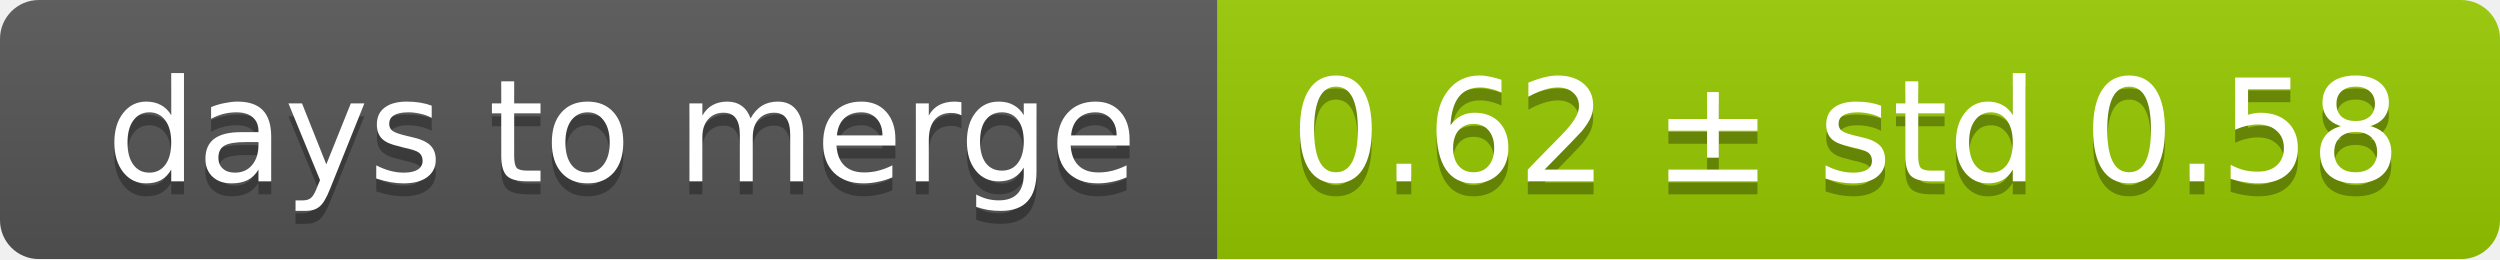
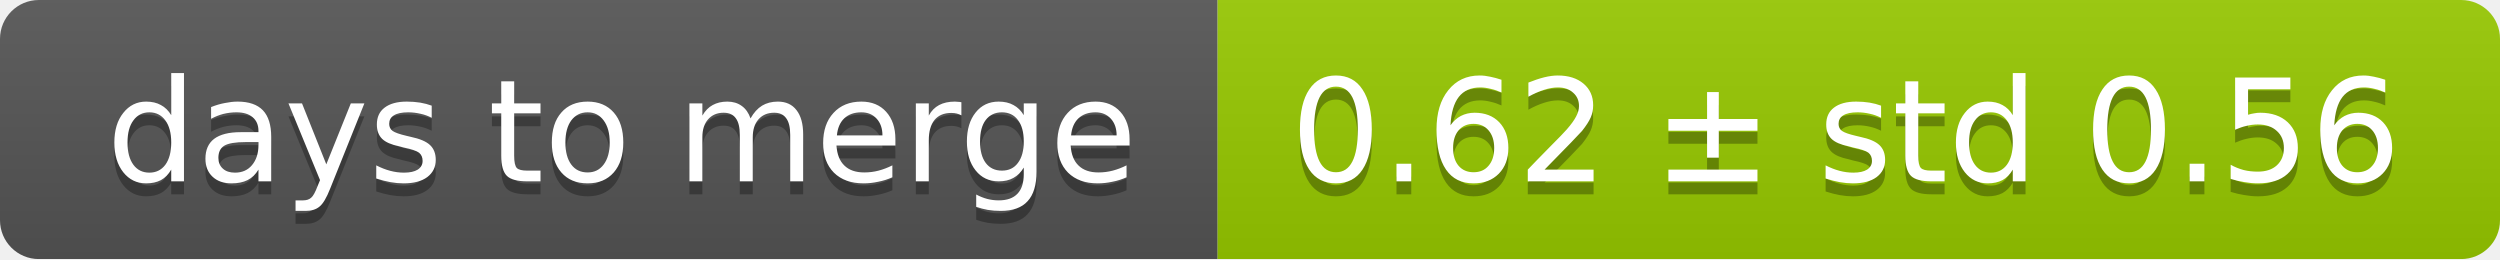
<svg xmlns="http://www.w3.org/2000/svg" width="193" height="20">
  <linearGradient id="smooth" x2="0" y2="100%">
    <stop offset="0" stop-color="#bbb" stop-opacity=".1" />
    <stop offset="1" stop-opacity=".1" />
  </linearGradient>
  <mask id="round">
    <rect width="193" height="20" rx="3" fill="#fff" />
  </mask>
  <g mask="url(#round)">
    <rect width="94" height="20" fill="#555" />
    <rect x="94" width="99" height="20" fill="#97ca00" />
    <rect width="193" height="20" fill="url(#smooth)" />
  </g>
  <g fill="#fff" text-anchor="middle" font-family="DejaVu Sans,Verdana,Geneva,sans-serif" font-size="11">
    <text x="48" y="15" fill="#010101" fill-opacity=".3">days to merge</text>
    <text x="48" y="14">days to merge</text>
-     <text x="142.5" y="15" fill="#010101" fill-opacity=".3">0.62 ± std 0.58</text>
-     <text x="142.5" y="14">0.62 ± std 0.58</text>
+     <text x="142.5" y="15" fill="#010101" fill-opacity=".3">0.62 ± std 0.56</text>
+     <text x="142.5" y="14">0.62 ± std 0.56</text>
  </g>
</svg>
